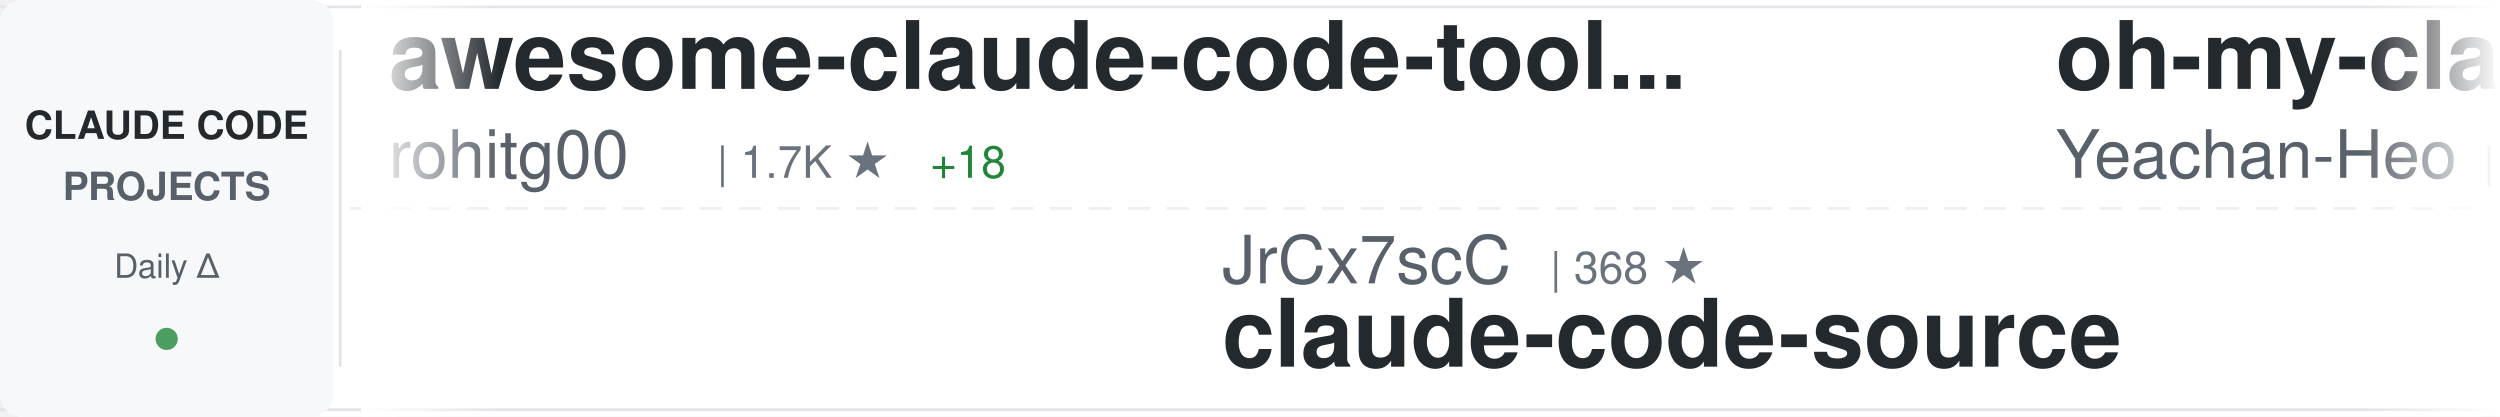
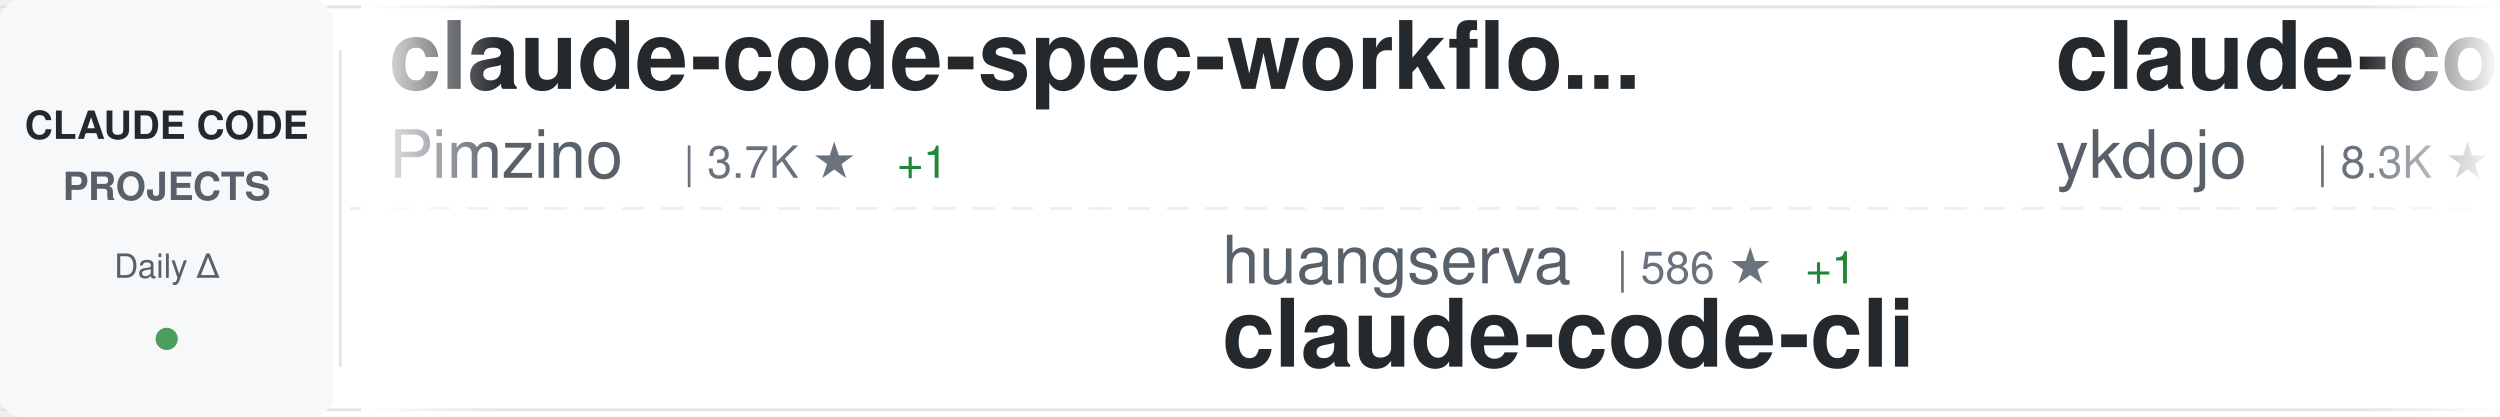
<svg xmlns="http://www.w3.org/2000/svg" width="900" height="150">
  <defs>
    <linearGradient id="awesomeLeftFade" x1="0%" y1="0%" x2="100%" y2="0%">
      <stop offset="0%" style="stop-color:#ffffff;stop-opacity:1" />
      <stop offset="100%" style="stop-color:#ffffff;stop-opacity:0" />
    </linearGradient>
    <linearGradient id="awesomeRightFade" x1="0%" y1="0%" x2="100%" y2="0%">
      <stop offset="0%" style="stop-color:#ffffff;stop-opacity:0" />
      <stop offset="100%" style="stop-color:#ffffff;stop-opacity:1" />
    </linearGradient>
  </defs>
  <rect width="900" height="150" fill="#ffffff" rx="8" />
  <rect x="0" y="2" width="900" height="1" fill="#e1e4e8" />
  <rect x="0" y="147" width="900" height="1" fill="#e1e4e8" />
  <line x1="0" y1="75" x2="900" y2="75" stroke="#e1e4e8" stroke-width="1" stroke-dasharray="8 6" opacity="0.6" />
  <rect x="0" y="0" width="120" height="150" fill="#f6f8fa" rx="8" />
  <text x="60" y="50" font-family="-apple-system, BlinkMacSystemFont, 'Segoe UI', Helvetica, Arial, sans-serif" font-size="14" font-weight="600" fill="#24292e" text-anchor="middle">CLAUDE CODE</text>
  <text x="60" y="72" font-family="-apple-system, BlinkMacSystemFont, 'Segoe UI', Helvetica, Arial, sans-serif" font-size="14" font-weight="600" fill="#586069" text-anchor="middle">PROJECTS</text>
  <text x="60" y="100" font-family="-apple-system, BlinkMacSystemFont, 'Segoe UI', Helvetica, Arial, sans-serif" font-size="12" font-weight="500" fill="#586069" text-anchor="middle">Daily Δ</text>
  <circle cx="60" cy="122" r="4" fill="#22863a" opacity="0.8" />
  <rect x="122" y="18" width="1" height="114" fill="#e1e4e8" />
  <clipPath id="awesomeTickerClip">
    <rect x="130" y="0" width="770" height="150" />
  </clipPath>
  <g clip-path="url(#awesomeTickerClip)">
    <g id="awesomeTickerItems">
      <animateTransform attributeName="transform" attributeType="XML" type="translate" from="0 0" to="-3000 0" dur="54s" repeatCount="indefinite" />
      <g transform="translate(0, 0)">
-         <text x="140" y="32" font-family="-apple-system, BlinkMacSystemFont, 'Segoe UI', Helvetica, Arial, sans-serif" font-size="34" font-weight="600" fill="#24292e">awesome-claude-code-tool...</text>
-         <text x="140" y="64" font-family="-apple-system, BlinkMacSystemFont, 'Segoe UI', Helvetica, Arial, sans-serif" font-size="24" font-weight="400" fill="#586069">rohitg00</text>
-         <text x="258" y="64" font-family="-apple-system, BlinkMacSystemFont, 'Segoe UI', Helvetica, Arial, sans-serif" font-size="16" font-weight="500" fill="#6a737d">| 1.7K ★</text>
-         <text x="335" y="64" font-family="-apple-system, BlinkMacSystemFont, 'Segoe UI', Helvetica, Arial, sans-serif" font-size="16" font-weight="500" fill="#22863a"> +18</text>
+         <text x="140" y="32" font-family="-apple-system, BlinkMacSystemFont, 'Segoe UI', Helvetica, Arial, sans-serif" font-size="34" font-weight="600" fill="#24292e">claude-code-spec-workflo...</text>
+         <text x="140" y="64" font-family="-apple-system, BlinkMacSystemFont, 'Segoe UI', Helvetica, Arial, sans-serif" font-size="24" font-weight="400" fill="#586069">Pimzino</text>
+         <text x="246" y="64" font-family="-apple-system, BlinkMacSystemFont, 'Segoe UI', Helvetica, Arial, sans-serif" font-size="16" font-weight="500" fill="#6a737d">| 3.7K ★</text>
+         <text x="323" y="64" font-family="-apple-system, BlinkMacSystemFont, 'Segoe UI', Helvetica, Arial, sans-serif" font-size="16" font-weight="500" fill="#22863a"> +1</text>
      </g>
      <g transform="translate(300, 0)">
+         <text x="140" y="102" font-family="-apple-system, BlinkMacSystemFont, 'Segoe UI', Helvetica, Arial, sans-serif" font-size="24" font-weight="400" fill="#586069">huangserva</text>
+         <text x="282" y="102" font-family="-apple-system, BlinkMacSystemFont, 'Segoe UI', Helvetica, Arial, sans-serif" font-size="16" font-weight="500" fill="#6a737d">| 586 ★</text>
+         <text x="350" y="102" font-family="-apple-system, BlinkMacSystemFont, 'Segoe UI', Helvetica, Arial, sans-serif" font-size="16" font-weight="500" fill="#22863a"> +1</text>
+         <text x="140" y="132" font-family="-apple-system, BlinkMacSystemFont, 'Segoe UI', Helvetica, Arial, sans-serif" font-size="34" font-weight="600" fill="#24292e">claude-code-cli</text>
+       </g>
+       <g transform="translate(600, 0)">
+         <text x="140" y="32" font-family="-apple-system, BlinkMacSystemFont, 'Segoe UI', Helvetica, Arial, sans-serif" font-size="34" font-weight="600" fill="#24292e">claude-code-tips</text>
+         <text x="140" y="64" font-family="-apple-system, BlinkMacSystemFont, 'Segoe UI', Helvetica, Arial, sans-serif" font-size="24" font-weight="400" fill="#586069">ykdojo</text>
+         <text x="234" y="64" font-family="-apple-system, BlinkMacSystemFont, 'Segoe UI', Helvetica, Arial, sans-serif" font-size="16" font-weight="500" fill="#6a737d">| 8.3K ★</text>
+         <text x="311" y="64" font-family="-apple-system, BlinkMacSystemFont, 'Segoe UI', Helvetica, Arial, sans-serif" font-size="16" font-weight="500" fill="#22863a"> +20</text>
+       </g>
+       <g transform="translate(900, 0)">
+         <text x="140" y="102" font-family="-apple-system, BlinkMacSystemFont, 'Segoe UI', Helvetica, Arial, sans-serif" font-size="24" font-weight="400" fill="#586069">shanraisshan</text>
+         <text x="306" y="102" font-family="-apple-system, BlinkMacSystemFont, 'Segoe UI', Helvetica, Arial, sans-serif" font-size="16" font-weight="500" fill="#6a737d">| 53.6K ★</text>
+         <text x="392" y="102" font-family="-apple-system, BlinkMacSystemFont, 'Segoe UI', Helvetica, Arial, sans-serif" font-size="16" font-weight="500" fill="#22863a"> +165</text>
+         <text x="140" y="132" font-family="-apple-system, BlinkMacSystemFont, 'Segoe UI', Helvetica, Arial, sans-serif" font-size="34" font-weight="600" fill="#24292e">claude-code-best-practic...</text>
+       </g>
+       <g transform="translate(1200, 0)">
+         <text x="140" y="32" font-family="-apple-system, BlinkMacSystemFont, 'Segoe UI', Helvetica, Arial, sans-serif" font-size="34" font-weight="600" fill="#24292e">claude-code-proxy</text>
+         <text x="140" y="64" font-family="-apple-system, BlinkMacSystemFont, 'Segoe UI', Helvetica, Arial, sans-serif" font-size="24" font-weight="400" fill="#586069">fuergaosi233</text>
+         <text x="306" y="64" font-family="-apple-system, BlinkMacSystemFont, 'Segoe UI', Helvetica, Arial, sans-serif" font-size="16" font-weight="500" fill="#6a737d">| 2.6K ★</text>
+         <text x="383" y="64" font-family="-apple-system, BlinkMacSystemFont, 'Segoe UI', Helvetica, Arial, sans-serif" font-size="16" font-weight="500" fill="#22863a"> +2</text>
+       </g>
+       <g transform="translate(1500, 0)">
+         <text x="140" y="102" font-family="-apple-system, BlinkMacSystemFont, 'Segoe UI', Helvetica, Arial, sans-serif" font-size="24" font-weight="400" fill="#586069">kodu-ai</text>
+         <text x="246" y="102" font-family="-apple-system, BlinkMacSystemFont, 'Segoe UI', Helvetica, Arial, sans-serif" font-size="16" font-weight="500" fill="#6a737d">| 5.3K ★</text>
+         <text x="140" y="132" font-family="-apple-system, BlinkMacSystemFont, 'Segoe UI', Helvetica, Arial, sans-serif" font-size="34" font-weight="600" fill="#24292e">claude-coder</text>
+       </g>
+       <g transform="translate(1800, 0)">
+         <text x="140" y="32" font-family="-apple-system, BlinkMacSystemFont, 'Segoe UI', Helvetica, Arial, sans-serif" font-size="34" font-weight="600" fill="#24292e">oh-my-claudecode</text>
+         <text x="140" y="64" font-family="-apple-system, BlinkMacSystemFont, 'Segoe UI', Helvetica, Arial, sans-serif" font-size="24" font-weight="400" fill="#586069">Yeachan-Heo</text>
+         <text x="294" y="64" font-family="-apple-system, BlinkMacSystemFont, 'Segoe UI', Helvetica, Arial, sans-serif" font-size="16" font-weight="500" fill="#6a737d">| 34.2K ★</text>
+         <text x="380" y="64" font-family="-apple-system, BlinkMacSystemFont, 'Segoe UI', Helvetica, Arial, sans-serif" font-size="16" font-weight="500" fill="#22863a"> +99</text>
+       </g>
+       <g transform="translate(2100, 0)">
        <text x="140" y="102" font-family="-apple-system, BlinkMacSystemFont, 'Segoe UI', Helvetica, Arial, sans-serif" font-size="24" font-weight="400" fill="#586069">JrCx7scC</text>
        <text x="258" y="102" font-family="-apple-system, BlinkMacSystemFont, 'Segoe UI', Helvetica, Arial, sans-serif" font-size="16" font-weight="500" fill="#6a737d">| 368 ★</text>
        <text x="140" y="132" font-family="-apple-system, BlinkMacSystemFont, 'Segoe UI', Helvetica, Arial, sans-serif" font-size="34" font-weight="600" fill="#24292e">claude-code-source</text>
      </g>
-       <g transform="translate(600, 0)">
-         <text x="140" y="32" font-family="-apple-system, BlinkMacSystemFont, 'Segoe UI', Helvetica, Arial, sans-serif" font-size="34" font-weight="600" fill="#24292e">oh-my-claudecode</text>
-         <text x="140" y="64" font-family="-apple-system, BlinkMacSystemFont, 'Segoe UI', Helvetica, Arial, sans-serif" font-size="24" font-weight="400" fill="#586069">Yeachan-Heo</text>
-         <text x="294" y="64" font-family="-apple-system, BlinkMacSystemFont, 'Segoe UI', Helvetica, Arial, sans-serif" font-size="16" font-weight="500" fill="#6a737d">| 34.2K ★</text>
-         <text x="380" y="64" font-family="-apple-system, BlinkMacSystemFont, 'Segoe UI', Helvetica, Arial, sans-serif" font-size="16" font-weight="500" fill="#22863a"> +95</text>
-       </g>
-       <g transform="translate(900, 0)">
-         <text x="140" y="102" font-family="-apple-system, BlinkMacSystemFont, 'Segoe UI', Helvetica, Arial, sans-serif" font-size="24" font-weight="400" fill="#586069">pengchengneo</text>
-         <text x="306" y="102" font-family="-apple-system, BlinkMacSystemFont, 'Segoe UI', Helvetica, Arial, sans-serif" font-size="16" font-weight="500" fill="#6a737d">| 1.4K ★</text>
-         <text x="383" y="102" font-family="-apple-system, BlinkMacSystemFont, 'Segoe UI', Helvetica, Arial, sans-serif" font-size="16" font-weight="500" fill="#22863a"> +6</text>
-         <text x="140" y="132" font-family="-apple-system, BlinkMacSystemFont, 'Segoe UI', Helvetica, Arial, sans-serif" font-size="34" font-weight="600" fill="#24292e">Claude-Code</text>
-       </g>
-       <g transform="translate(1200, 0)">
-         <text x="140" y="32" font-family="-apple-system, BlinkMacSystemFont, 'Segoe UI', Helvetica, Arial, sans-serif" font-size="34" font-weight="600" fill="#24292e">claude-skills</text>
-         <text x="140" y="64" font-family="-apple-system, BlinkMacSystemFont, 'Segoe UI', Helvetica, Arial, sans-serif" font-size="24" font-weight="400" fill="#586069">alirezarezvani</text>
-         <text x="330" y="64" font-family="-apple-system, BlinkMacSystemFont, 'Segoe UI', Helvetica, Arial, sans-serif" font-size="16" font-weight="500" fill="#6a737d">| 15.3K ★</text>
-         <text x="416" y="64" font-family="-apple-system, BlinkMacSystemFont, 'Segoe UI', Helvetica, Arial, sans-serif" font-size="16" font-weight="500" fill="#22863a"> +188</text>
-       </g>
-       <g transform="translate(1500, 0)">
-         <text x="140" y="102" font-family="-apple-system, BlinkMacSystemFont, 'Segoe UI', Helvetica, Arial, sans-serif" font-size="24" font-weight="400" fill="#586069">alejandrobalderas</text>
-         <text x="366" y="102" font-family="-apple-system, BlinkMacSystemFont, 'Segoe UI', Helvetica, Arial, sans-serif" font-size="16" font-weight="500" fill="#6a737d">| 1.9K ★</text>
-         <text x="443" y="102" font-family="-apple-system, BlinkMacSystemFont, 'Segoe UI', Helvetica, Arial, sans-serif" font-size="16" font-weight="500" fill="#22863a"> +9</text>
-         <text x="140" y="132" font-family="-apple-system, BlinkMacSystemFont, 'Segoe UI', Helvetica, Arial, sans-serif" font-size="34" font-weight="600" fill="#24292e">claude-code-from-source</text>
-       </g>
-       <g transform="translate(1800, 0)">
-         <text x="140" y="32" font-family="-apple-system, BlinkMacSystemFont, 'Segoe UI', Helvetica, Arial, sans-serif" font-size="34" font-weight="600" fill="#24292e">awesome-claude-code-suba...</text>
-         <text x="140" y="64" font-family="-apple-system, BlinkMacSystemFont, 'Segoe UI', Helvetica, Arial, sans-serif" font-size="24" font-weight="400" fill="#586069">VoltAgent</text>
-         <text x="270" y="64" font-family="-apple-system, BlinkMacSystemFont, 'Segoe UI', Helvetica, Arial, sans-serif" font-size="16" font-weight="500" fill="#6a737d">| 20.1K ★</text>
-         <text x="356" y="64" font-family="-apple-system, BlinkMacSystemFont, 'Segoe UI', Helvetica, Arial, sans-serif" font-size="16" font-weight="500" fill="#22863a"> +71</text>
-       </g>
-       <g transform="translate(2100, 0)">
-         <text x="140" y="102" font-family="-apple-system, BlinkMacSystemFont, 'Segoe UI', Helvetica, Arial, sans-serif" font-size="24" font-weight="400" fill="#586069">centminmod</text>
-         <text x="282" y="102" font-family="-apple-system, BlinkMacSystemFont, 'Segoe UI', Helvetica, Arial, sans-serif" font-size="16" font-weight="500" fill="#6a737d">| 2.3K ★</text>
-         <text x="359" y="102" font-family="-apple-system, BlinkMacSystemFont, 'Segoe UI', Helvetica, Arial, sans-serif" font-size="16" font-weight="500" fill="#22863a"> +12</text>
-         <text x="140" y="132" font-family="-apple-system, BlinkMacSystemFont, 'Segoe UI', Helvetica, Arial, sans-serif" font-size="34" font-weight="600" fill="#24292e">my-claude-code-setup</text>
-       </g>
      <g transform="translate(2400, 0)">
-         <text x="140" y="32" font-family="-apple-system, BlinkMacSystemFont, 'Segoe UI', Helvetica, Arial, sans-serif" font-size="34" font-weight="600" fill="#24292e">claude-code-source-code-...</text>
-         <text x="140" y="64" font-family="-apple-system, BlinkMacSystemFont, 'Segoe UI', Helvetica, Arial, sans-serif" font-size="24" font-weight="400" fill="#586069">ghuntley</text>
-         <text x="258" y="64" font-family="-apple-system, BlinkMacSystemFont, 'Segoe UI', Helvetica, Arial, sans-serif" font-size="16" font-weight="500" fill="#6a737d">| 978 ★</text>
-         <text x="326" y="64" font-family="-apple-system, BlinkMacSystemFont, 'Segoe UI', Helvetica, Arial, sans-serif" font-size="16" font-weight="500" fill="#22863a"> +1</text>
+         <text x="140" y="32" font-family="-apple-system, BlinkMacSystemFont, 'Segoe UI', Helvetica, Arial, sans-serif" font-size="34" font-weight="600" fill="#24292e">claude-code-source</text>
+         <text x="140" y="64" font-family="-apple-system, BlinkMacSystemFont, 'Segoe UI', Helvetica, Arial, sans-serif" font-size="24" font-weight="400" fill="#586069">hangsman</text>
+         <text x="258" y="64" font-family="-apple-system, BlinkMacSystemFont, 'Segoe UI', Helvetica, Arial, sans-serif" font-size="16" font-weight="500" fill="#6a737d">| 780 ★</text>
      </g>
      <g transform="translate(2700, 0)">
-         <text x="140" y="102" font-family="-apple-system, BlinkMacSystemFont, 'Segoe UI', Helvetica, Arial, sans-serif" font-size="24" font-weight="400" fill="#586069">siteboon</text>
-         <text x="258" y="102" font-family="-apple-system, BlinkMacSystemFont, 'Segoe UI', Helvetica, Arial, sans-serif" font-size="16" font-weight="500" fill="#6a737d">| 11.1K ★</text>
-         <text x="344" y="102" font-family="-apple-system, BlinkMacSystemFont, 'Segoe UI', Helvetica, Arial, sans-serif" font-size="16" font-weight="500" fill="#22863a"> +45</text>
-         <text x="140" y="132" font-family="-apple-system, BlinkMacSystemFont, 'Segoe UI', Helvetica, Arial, sans-serif" font-size="34" font-weight="600" fill="#24292e">claudecodeui</text>
+         <text x="140" y="102" font-family="-apple-system, BlinkMacSystemFont, 'Segoe UI', Helvetica, Arial, sans-serif" font-size="24" font-weight="400" fill="#586069">ponponon</text>
+         <text x="258" y="102" font-family="-apple-system, BlinkMacSystemFont, 'Segoe UI', Helvetica, Arial, sans-serif" font-size="16" font-weight="500" fill="#6a737d">| 2.2K ★</text>
+         <text x="335" y="102" font-family="-apple-system, BlinkMacSystemFont, 'Segoe UI', Helvetica, Arial, sans-serif" font-size="16" font-weight="500" fill="#22863a"> +1</text>
+         <text x="140" y="132" font-family="-apple-system, BlinkMacSystemFont, 'Segoe UI', Helvetica, Arial, sans-serif" font-size="34" font-weight="600" fill="#24292e">claude_code_src</text>
      </g>
      <g transform="translate(3000, 0)">
-         <text x="140" y="32" font-family="-apple-system, BlinkMacSystemFont, 'Segoe UI', Helvetica, Arial, sans-serif" font-size="34" font-weight="600" fill="#24292e">awesome-claude-code-tool...</text>
-         <text x="140" y="64" font-family="-apple-system, BlinkMacSystemFont, 'Segoe UI', Helvetica, Arial, sans-serif" font-size="24" font-weight="400" fill="#586069">rohitg00</text>
-         <text x="258" y="64" font-family="-apple-system, BlinkMacSystemFont, 'Segoe UI', Helvetica, Arial, sans-serif" font-size="16" font-weight="500" fill="#6a737d">| 1.7K ★</text>
-         <text x="335" y="64" font-family="-apple-system, BlinkMacSystemFont, 'Segoe UI', Helvetica, Arial, sans-serif" font-size="16" font-weight="500" fill="#22863a"> +18</text>
+         <text x="140" y="32" font-family="-apple-system, BlinkMacSystemFont, 'Segoe UI', Helvetica, Arial, sans-serif" font-size="34" font-weight="600" fill="#24292e">claude-code-spec-workflo...</text>
+         <text x="140" y="64" font-family="-apple-system, BlinkMacSystemFont, 'Segoe UI', Helvetica, Arial, sans-serif" font-size="24" font-weight="400" fill="#586069">Pimzino</text>
+         <text x="246" y="64" font-family="-apple-system, BlinkMacSystemFont, 'Segoe UI', Helvetica, Arial, sans-serif" font-size="16" font-weight="500" fill="#6a737d">| 3.7K ★</text>
+         <text x="323" y="64" font-family="-apple-system, BlinkMacSystemFont, 'Segoe UI', Helvetica, Arial, sans-serif" font-size="16" font-weight="500" fill="#22863a"> +1</text>
      </g>
      <g transform="translate(3300, 0)">
-         <text x="140" y="102" font-family="-apple-system, BlinkMacSystemFont, 'Segoe UI', Helvetica, Arial, sans-serif" font-size="24" font-weight="400" fill="#586069">JrCx7scC</text>
-         <text x="258" y="102" font-family="-apple-system, BlinkMacSystemFont, 'Segoe UI', Helvetica, Arial, sans-serif" font-size="16" font-weight="500" fill="#6a737d">| 368 ★</text>
-         <text x="140" y="132" font-family="-apple-system, BlinkMacSystemFont, 'Segoe UI', Helvetica, Arial, sans-serif" font-size="34" font-weight="600" fill="#24292e">claude-code-source</text>
+         <text x="140" y="102" font-family="-apple-system, BlinkMacSystemFont, 'Segoe UI', Helvetica, Arial, sans-serif" font-size="24" font-weight="400" fill="#586069">huangserva</text>
+         <text x="282" y="102" font-family="-apple-system, BlinkMacSystemFont, 'Segoe UI', Helvetica, Arial, sans-serif" font-size="16" font-weight="500" fill="#6a737d">| 586 ★</text>
+         <text x="350" y="102" font-family="-apple-system, BlinkMacSystemFont, 'Segoe UI', Helvetica, Arial, sans-serif" font-size="16" font-weight="500" fill="#22863a"> +1</text>
+         <text x="140" y="132" font-family="-apple-system, BlinkMacSystemFont, 'Segoe UI', Helvetica, Arial, sans-serif" font-size="34" font-weight="600" fill="#24292e">claude-code-cli</text>
      </g>
      <g transform="translate(3600, 0)">
-         <text x="140" y="32" font-family="-apple-system, BlinkMacSystemFont, 'Segoe UI', Helvetica, Arial, sans-serif" font-size="34" font-weight="600" fill="#24292e">oh-my-claudecode</text>
-         <text x="140" y="64" font-family="-apple-system, BlinkMacSystemFont, 'Segoe UI', Helvetica, Arial, sans-serif" font-size="24" font-weight="400" fill="#586069">Yeachan-Heo</text>
-         <text x="294" y="64" font-family="-apple-system, BlinkMacSystemFont, 'Segoe UI', Helvetica, Arial, sans-serif" font-size="16" font-weight="500" fill="#6a737d">| 34.2K ★</text>
-         <text x="380" y="64" font-family="-apple-system, BlinkMacSystemFont, 'Segoe UI', Helvetica, Arial, sans-serif" font-size="16" font-weight="500" fill="#22863a"> +95</text>
+         <text x="140" y="32" font-family="-apple-system, BlinkMacSystemFont, 'Segoe UI', Helvetica, Arial, sans-serif" font-size="34" font-weight="600" fill="#24292e">claude-code-tips</text>
+         <text x="140" y="64" font-family="-apple-system, BlinkMacSystemFont, 'Segoe UI', Helvetica, Arial, sans-serif" font-size="24" font-weight="400" fill="#586069">ykdojo</text>
+         <text x="234" y="64" font-family="-apple-system, BlinkMacSystemFont, 'Segoe UI', Helvetica, Arial, sans-serif" font-size="16" font-weight="500" fill="#6a737d">| 8.3K ★</text>
+         <text x="311" y="64" font-family="-apple-system, BlinkMacSystemFont, 'Segoe UI', Helvetica, Arial, sans-serif" font-size="16" font-weight="500" fill="#22863a"> +20</text>
      </g>
      <g transform="translate(3900, 0)">
-         <text x="140" y="102" font-family="-apple-system, BlinkMacSystemFont, 'Segoe UI', Helvetica, Arial, sans-serif" font-size="24" font-weight="400" fill="#586069">pengchengneo</text>
-         <text x="306" y="102" font-family="-apple-system, BlinkMacSystemFont, 'Segoe UI', Helvetica, Arial, sans-serif" font-size="16" font-weight="500" fill="#6a737d">| 1.4K ★</text>
-         <text x="383" y="102" font-family="-apple-system, BlinkMacSystemFont, 'Segoe UI', Helvetica, Arial, sans-serif" font-size="16" font-weight="500" fill="#22863a"> +6</text>
-         <text x="140" y="132" font-family="-apple-system, BlinkMacSystemFont, 'Segoe UI', Helvetica, Arial, sans-serif" font-size="34" font-weight="600" fill="#24292e">Claude-Code</text>
+         <text x="140" y="102" font-family="-apple-system, BlinkMacSystemFont, 'Segoe UI', Helvetica, Arial, sans-serif" font-size="24" font-weight="400" fill="#586069">shanraisshan</text>
+         <text x="306" y="102" font-family="-apple-system, BlinkMacSystemFont, 'Segoe UI', Helvetica, Arial, sans-serif" font-size="16" font-weight="500" fill="#6a737d">| 53.6K ★</text>
+         <text x="392" y="102" font-family="-apple-system, BlinkMacSystemFont, 'Segoe UI', Helvetica, Arial, sans-serif" font-size="16" font-weight="500" fill="#22863a"> +165</text>
+         <text x="140" y="132" font-family="-apple-system, BlinkMacSystemFont, 'Segoe UI', Helvetica, Arial, sans-serif" font-size="34" font-weight="600" fill="#24292e">claude-code-best-practic...</text>
      </g>
    </g>
  </g>
  <rect x="130" y="0" width="50" height="150" fill="url(#awesomeLeftFade)" />
  <rect x="850" y="0" width="50" height="150" fill="url(#awesomeRightFade)" />
</svg>
